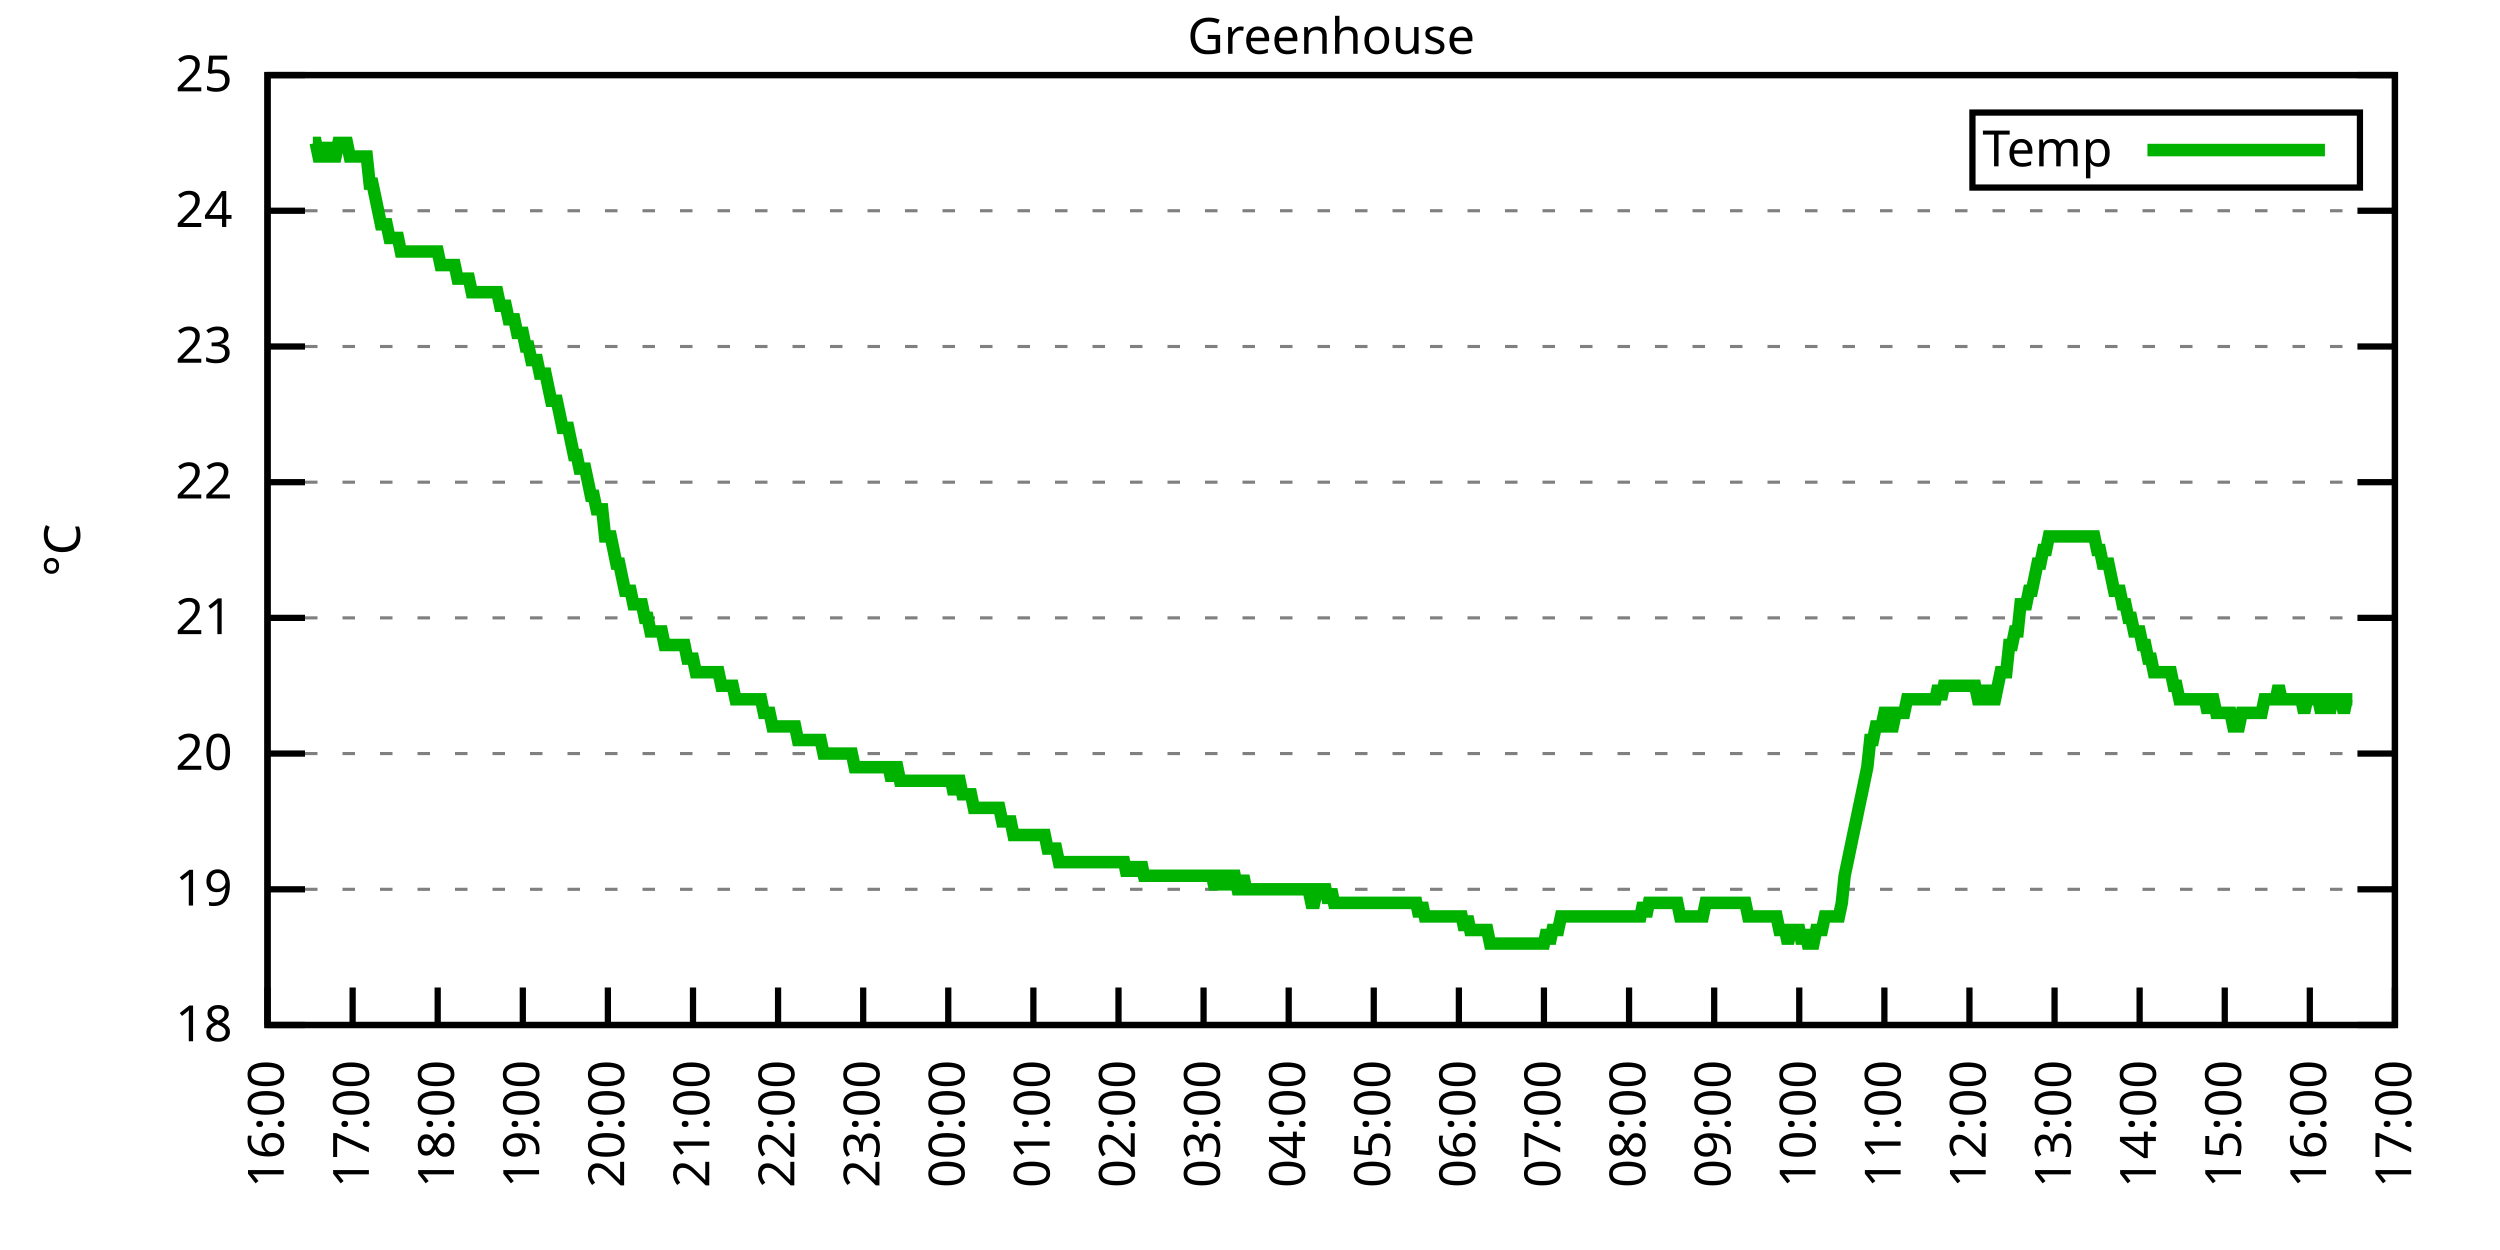
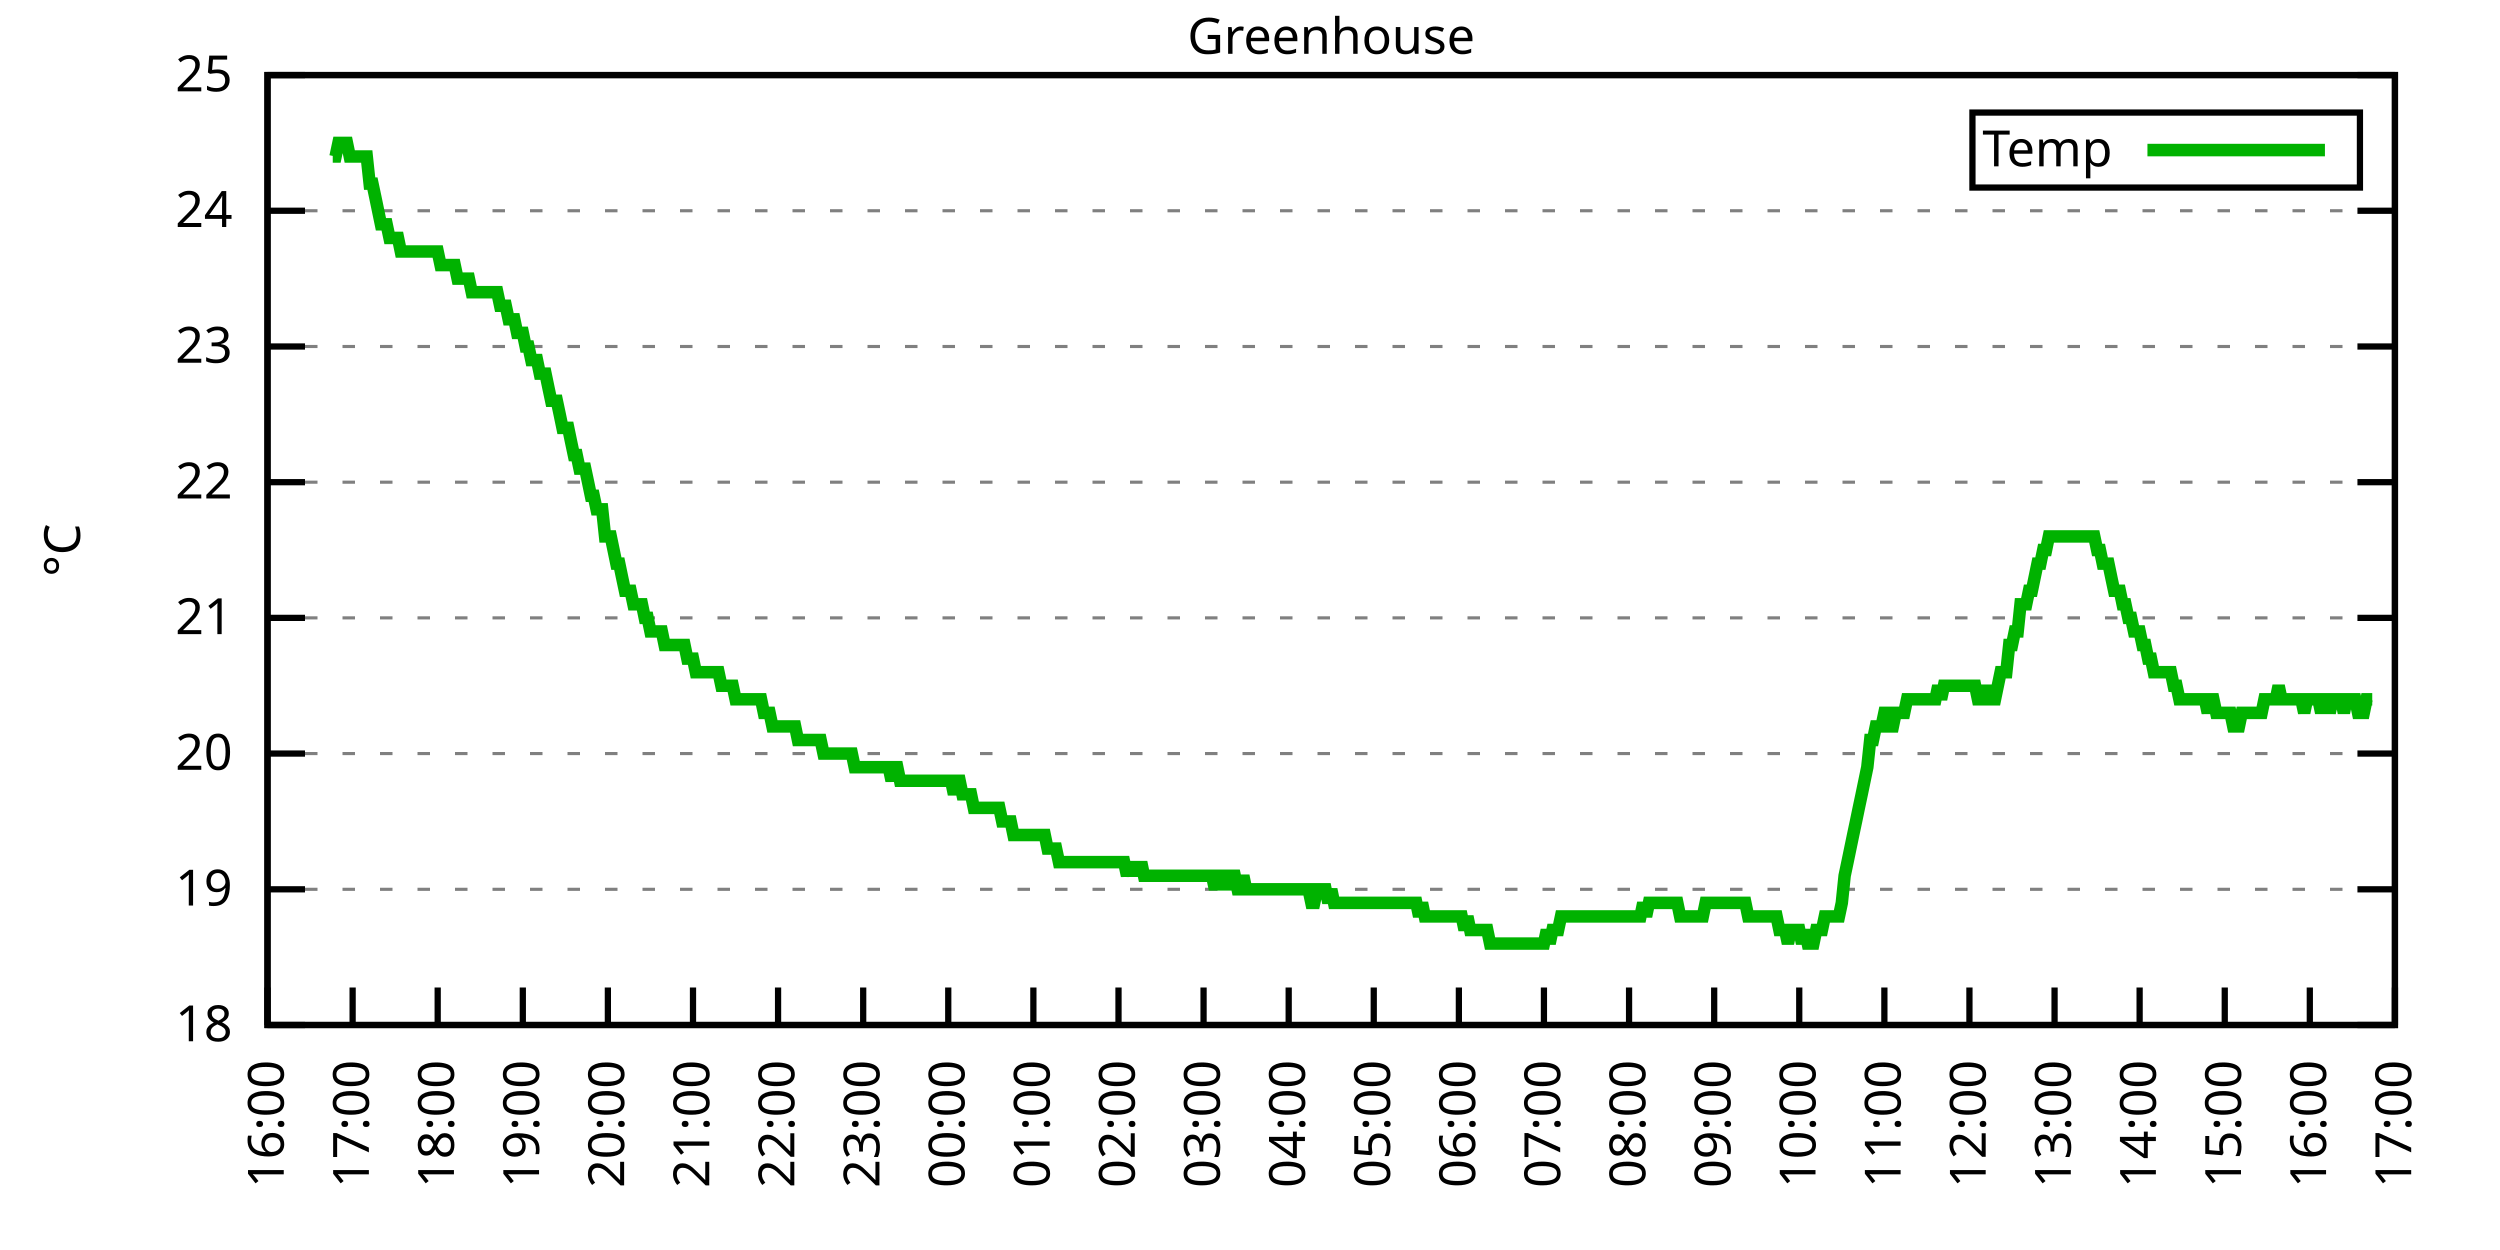
<svg xmlns="http://www.w3.org/2000/svg" xmlns:xlink="http://www.w3.org/1999/xlink" width="400" height="200" viewBox="0 0 400 200">
  <g id="gnuplot_canvas">
    <rect x="0" y="0" width="400" height="200" fill="none" />
    <defs>
      <circle id="gpDot" r="0.5" stroke-width="0.5" stroke="currentColor" />
      <path id="gpPt0" stroke-width="0.333" stroke="currentColor" d="M-1,0 h2 M0,-1 v2" />
      <path id="gpPt1" stroke-width="0.333" stroke="currentColor" d="M-1,-1 L1,1 M1,-1 L-1,1" />
      <path id="gpPt2" stroke-width="0.333" stroke="currentColor" d="M-1,0 L1,0 M0,-1 L0,1 M-1,-1 L1,1 M-1,1 L1,-1" />
      <rect id="gpPt3" stroke-width="0.333" stroke="currentColor" x="-1" y="-1" width="2" height="2" />
      <rect id="gpPt4" stroke-width="0.333" stroke="currentColor" fill="currentColor" x="-1" y="-1" width="2" height="2" />
      <circle id="gpPt5" stroke-width="0.333" stroke="currentColor" cx="0" cy="0" r="1" />
      <use xlink:href="#gpPt5" id="gpPt6" fill="currentColor" stroke="none" />
      <path id="gpPt7" stroke-width="0.333" stroke="currentColor" d="M0,-1.33 L-1.33,0.67 L1.33,0.67 z" />
      <use xlink:href="#gpPt7" id="gpPt8" fill="currentColor" stroke="none" />
      <use xlink:href="#gpPt7" id="gpPt9" stroke="currentColor" transform="rotate(180)" />
      <use xlink:href="#gpPt9" id="gpPt10" fill="currentColor" stroke="none" />
      <use xlink:href="#gpPt3" id="gpPt11" stroke="currentColor" transform="rotate(45)" />
      <use xlink:href="#gpPt11" id="gpPt12" fill="currentColor" stroke="none" />
      <path id="gpPt13" stroke-width="0.333" stroke="currentColor" d="M0,1.330 L1.265,0.411 L0.782,-1.067 L-0.782,-1.076 L-1.265,0.411 z" />
      <use xlink:href="#gpPt13" id="gpPt14" fill="currentColor" stroke="none" />
      <filter id="textbox" filterUnits="objectBoundingBox" x="0" y="0" height="1" width="1">
        <feFlood flood-color="white" flood-opacity="1" result="bgnd" />
        <feComposite in="SourceGraphic" in2="bgnd" operator="atop" />
      </filter>
      <filter id="greybox" filterUnits="objectBoundingBox" x="0" y="0" height="1" width="1">
        <feFlood flood-color="lightgrey" flood-opacity="1" result="grey" />
        <feComposite in="SourceGraphic" in2="grey" operator="atop" />
      </filter>
    </defs>
    <g fill="none" color="white" stroke="currentColor" stroke-width="1.00" stroke-linecap="butt" stroke-linejoin="miter">
</g>
    <g fill="none" color="black" stroke="currentColor" stroke-width="1.00" stroke-linecap="butt" stroke-linejoin="miter">
      <g stroke="none" shape-rendering="crispEdges">
        <polygon fill="rgb(255, 255, 255)" points="42.80,164.00 383.18,164.00 383.18,12.02 42.80,12.02 " />
      </g>
    </g>
    <g fill="none" color="black" stroke="currentColor" stroke-width="1.00" stroke-linecap="butt" stroke-linejoin="miter">
</g>
    <g fill="none" color="black" stroke="black" stroke-width="0.50" stroke-linecap="butt" stroke-linejoin="miter">
</g>
    <g fill="none" color="gray" stroke="currentColor" stroke-width="0.50" stroke-linecap="butt" stroke-linejoin="miter">
      <path stroke="gray" stroke-dasharray="2,4" class="gridline" d="M42.80,164.00 L383.19,164.00  " />
    </g>
    <g fill="none" color="gray" stroke="gray" stroke-width="1.00" stroke-linecap="butt" stroke-linejoin="miter">
</g>
    <g fill="none" color="black" stroke="currentColor" stroke-width="1.00" stroke-linecap="butt" stroke-linejoin="miter">
      <path stroke="black" d="M42.80,164.00 L48.80,164.00 M383.19,164.00 L377.19,164.00  " />
      <g transform="translate(37.20,166.60)" stroke="none" fill="black" font-family="Sans" font-size="8.00" text-anchor="end">
        <text>
          <tspan font-family="Sans"> 18</tspan>
        </text>
      </g>
    </g>
    <g fill="none" color="black" stroke="currentColor" stroke-width="1.00" stroke-linecap="butt" stroke-linejoin="miter">
</g>
    <g fill="none" color="black" stroke="black" stroke-width="0.50" stroke-linecap="butt" stroke-linejoin="miter">
</g>
    <g fill="none" color="gray" stroke="currentColor" stroke-width="0.50" stroke-linecap="butt" stroke-linejoin="miter">
      <path stroke="gray" stroke-dasharray="2,4" class="gridline" d="M42.80,142.29 L383.19,142.29  " />
    </g>
    <g fill="none" color="gray" stroke="gray" stroke-width="1.00" stroke-linecap="butt" stroke-linejoin="miter">
</g>
    <g fill="none" color="black" stroke="currentColor" stroke-width="1.00" stroke-linecap="butt" stroke-linejoin="miter">
      <path stroke="black" d="M42.80,142.29 L48.80,142.29 M383.19,142.29 L377.19,142.29  " />
      <g transform="translate(37.20,144.89)" stroke="none" fill="black" font-family="Sans" font-size="8.00" text-anchor="end">
        <text>
          <tspan font-family="Sans"> 19</tspan>
        </text>
      </g>
    </g>
    <g fill="none" color="black" stroke="currentColor" stroke-width="1.00" stroke-linecap="butt" stroke-linejoin="miter">
</g>
    <g fill="none" color="black" stroke="black" stroke-width="0.50" stroke-linecap="butt" stroke-linejoin="miter">
</g>
    <g fill="none" color="gray" stroke="currentColor" stroke-width="0.50" stroke-linecap="butt" stroke-linejoin="miter">
      <path stroke="gray" stroke-dasharray="2,4" class="gridline" d="M42.80,120.57 L383.19,120.57  " />
    </g>
    <g fill="none" color="gray" stroke="gray" stroke-width="1.00" stroke-linecap="butt" stroke-linejoin="miter">
</g>
    <g fill="none" color="black" stroke="currentColor" stroke-width="1.00" stroke-linecap="butt" stroke-linejoin="miter">
      <path stroke="black" d="M42.80,120.57 L48.80,120.57 M383.19,120.57 L377.19,120.57  " />
      <g transform="translate(37.20,123.17)" stroke="none" fill="black" font-family="Sans" font-size="8.00" text-anchor="end">
        <text>
          <tspan font-family="Sans"> 20</tspan>
        </text>
      </g>
    </g>
    <g fill="none" color="black" stroke="currentColor" stroke-width="1.00" stroke-linecap="butt" stroke-linejoin="miter">
</g>
    <g fill="none" color="black" stroke="black" stroke-width="0.50" stroke-linecap="butt" stroke-linejoin="miter">
</g>
    <g fill="none" color="gray" stroke="currentColor" stroke-width="0.50" stroke-linecap="butt" stroke-linejoin="miter">
      <path stroke="gray" stroke-dasharray="2,4" class="gridline" d="M42.80,98.86 L383.19,98.86  " />
    </g>
    <g fill="none" color="gray" stroke="gray" stroke-width="1.00" stroke-linecap="butt" stroke-linejoin="miter">
</g>
    <g fill="none" color="black" stroke="currentColor" stroke-width="1.00" stroke-linecap="butt" stroke-linejoin="miter">
      <path stroke="black" d="M42.80,98.86 L48.80,98.86 M383.19,98.86 L377.19,98.86  " />
      <g transform="translate(37.20,101.46)" stroke="none" fill="black" font-family="Sans" font-size="8.00" text-anchor="end">
        <text>
          <tspan font-family="Sans"> 21</tspan>
        </text>
      </g>
    </g>
    <g fill="none" color="black" stroke="currentColor" stroke-width="1.00" stroke-linecap="butt" stroke-linejoin="miter">
</g>
    <g fill="none" color="black" stroke="black" stroke-width="0.50" stroke-linecap="butt" stroke-linejoin="miter">
</g>
    <g fill="none" color="gray" stroke="currentColor" stroke-width="0.50" stroke-linecap="butt" stroke-linejoin="miter">
      <path stroke="gray" stroke-dasharray="2,4" class="gridline" d="M42.80,77.15 L383.19,77.15  " />
    </g>
    <g fill="none" color="gray" stroke="gray" stroke-width="1.00" stroke-linecap="butt" stroke-linejoin="miter">
</g>
    <g fill="none" color="black" stroke="currentColor" stroke-width="1.00" stroke-linecap="butt" stroke-linejoin="miter">
      <path stroke="black" d="M42.80,77.15 L48.80,77.15 M383.19,77.15 L377.19,77.15  " />
      <g transform="translate(37.20,79.75)" stroke="none" fill="black" font-family="Sans" font-size="8.00" text-anchor="end">
        <text>
          <tspan font-family="Sans"> 22</tspan>
        </text>
      </g>
    </g>
    <g fill="none" color="black" stroke="currentColor" stroke-width="1.00" stroke-linecap="butt" stroke-linejoin="miter">
</g>
    <g fill="none" color="black" stroke="black" stroke-width="0.50" stroke-linecap="butt" stroke-linejoin="miter">
</g>
    <g fill="none" color="gray" stroke="currentColor" stroke-width="0.50" stroke-linecap="butt" stroke-linejoin="miter">
      <path stroke="gray" stroke-dasharray="2,4" class="gridline" d="M42.80,55.44 L383.19,55.44  " />
    </g>
    <g fill="none" color="gray" stroke="gray" stroke-width="1.00" stroke-linecap="butt" stroke-linejoin="miter">
</g>
    <g fill="none" color="black" stroke="currentColor" stroke-width="1.00" stroke-linecap="butt" stroke-linejoin="miter">
      <path stroke="black" d="M42.80,55.44 L48.80,55.44 M383.19,55.44 L377.19,55.44  " />
      <g transform="translate(37.20,58.04)" stroke="none" fill="black" font-family="Sans" font-size="8.00" text-anchor="end">
        <text>
          <tspan font-family="Sans"> 23</tspan>
        </text>
      </g>
    </g>
    <g fill="none" color="black" stroke="currentColor" stroke-width="1.00" stroke-linecap="butt" stroke-linejoin="miter">
</g>
    <g fill="none" color="black" stroke="black" stroke-width="0.50" stroke-linecap="butt" stroke-linejoin="miter">
</g>
    <g fill="none" color="gray" stroke="currentColor" stroke-width="0.50" stroke-linecap="butt" stroke-linejoin="miter">
      <path stroke="gray" stroke-dasharray="2,4" class="gridline" d="M42.80,33.72 L383.19,33.72  " />
    </g>
    <g fill="none" color="gray" stroke="gray" stroke-width="1.00" stroke-linecap="butt" stroke-linejoin="miter">
</g>
    <g fill="none" color="black" stroke="currentColor" stroke-width="1.00" stroke-linecap="butt" stroke-linejoin="miter">
      <path stroke="black" d="M42.80,33.72 L48.80,33.72 M383.19,33.72 L377.19,33.72  " />
      <g transform="translate(37.20,36.32)" stroke="none" fill="black" font-family="Sans" font-size="8.00" text-anchor="end">
        <text>
          <tspan font-family="Sans"> 24</tspan>
        </text>
      </g>
    </g>
    <g fill="none" color="black" stroke="currentColor" stroke-width="1.00" stroke-linecap="butt" stroke-linejoin="miter">
</g>
    <g fill="none" color="black" stroke="black" stroke-width="0.50" stroke-linecap="butt" stroke-linejoin="miter">
</g>
    <g fill="none" color="gray" stroke="currentColor" stroke-width="0.50" stroke-linecap="butt" stroke-linejoin="miter">
      <path stroke="gray" stroke-dasharray="2,4" class="gridline" d="M42.80,12.01 L383.19,12.01  " />
    </g>
    <g fill="none" color="gray" stroke="gray" stroke-width="1.00" stroke-linecap="butt" stroke-linejoin="miter">
</g>
    <g fill="none" color="black" stroke="currentColor" stroke-width="1.00" stroke-linecap="butt" stroke-linejoin="miter">
      <path stroke="black" d="M42.80,12.01 L48.80,12.01 M383.19,12.01 L377.19,12.01  " />
      <g transform="translate(37.20,14.61)" stroke="none" fill="black" font-family="Sans" font-size="8.00" text-anchor="end">
        <text>
          <tspan font-family="Sans"> 25</tspan>
        </text>
      </g>
    </g>
    <g fill="none" color="black" stroke="currentColor" stroke-width="1.00" stroke-linecap="butt" stroke-linejoin="miter">
      <path stroke="black" d="M42.80,164.00 L42.80,158.00  " />
      <g transform="translate(45.40,169.60) rotate(270.00)" stroke="none" fill="black" font-family="Sans" font-size="8.00" text-anchor="end">
        <text>
          <tspan font-family="Sans">16:00</tspan>
        </text>
      </g>
    </g>
    <g fill="none" color="black" stroke="currentColor" stroke-width="1.00" stroke-linecap="butt" stroke-linejoin="miter">
      <path stroke="black" d="M56.42,164.00 L56.42,158.00  " />
      <g transform="translate(59.02,169.60) rotate(270.00)" stroke="none" fill="black" font-family="Sans" font-size="8.00" text-anchor="end">
        <text>
          <tspan font-family="Sans">17:00</tspan>
        </text>
      </g>
    </g>
    <g fill="none" color="black" stroke="currentColor" stroke-width="1.00" stroke-linecap="butt" stroke-linejoin="miter">
      <path stroke="black" d="M70.03,164.00 L70.03,158.00  " />
      <g transform="translate(72.63,169.60) rotate(270.00)" stroke="none" fill="black" font-family="Sans" font-size="8.00" text-anchor="end">
        <text>
          <tspan font-family="Sans">18:00</tspan>
        </text>
      </g>
    </g>
    <g fill="none" color="black" stroke="currentColor" stroke-width="1.00" stroke-linecap="butt" stroke-linejoin="miter">
      <path stroke="black" d="M83.65,164.00 L83.65,158.00  " />
      <g transform="translate(86.25,169.60) rotate(270.00)" stroke="none" fill="black" font-family="Sans" font-size="8.00" text-anchor="end">
        <text>
          <tspan font-family="Sans">19:00</tspan>
        </text>
      </g>
    </g>
    <g fill="none" color="black" stroke="currentColor" stroke-width="1.00" stroke-linecap="butt" stroke-linejoin="miter">
      <path stroke="black" d="M97.26,164.00 L97.26,158.00  " />
      <g transform="translate(99.86,169.60) rotate(270.00)" stroke="none" fill="black" font-family="Sans" font-size="8.00" text-anchor="end">
        <text>
          <tspan font-family="Sans">20:00</tspan>
        </text>
      </g>
    </g>
    <g fill="none" color="black" stroke="currentColor" stroke-width="1.00" stroke-linecap="butt" stroke-linejoin="miter">
      <path stroke="black" d="M110.88,164.00 L110.88,158.00  " />
      <g transform="translate(113.48,169.60) rotate(270.00)" stroke="none" fill="black" font-family="Sans" font-size="8.00" text-anchor="end">
        <text>
          <tspan font-family="Sans">21:00</tspan>
        </text>
      </g>
    </g>
    <g fill="none" color="black" stroke="currentColor" stroke-width="1.00" stroke-linecap="butt" stroke-linejoin="miter">
      <path stroke="black" d="M124.49,164.00 L124.49,158.00  " />
      <g transform="translate(127.09,169.60) rotate(270.00)" stroke="none" fill="black" font-family="Sans" font-size="8.00" text-anchor="end">
        <text>
          <tspan font-family="Sans">22:00</tspan>
        </text>
      </g>
    </g>
    <g fill="none" color="black" stroke="currentColor" stroke-width="1.00" stroke-linecap="butt" stroke-linejoin="miter">
      <path stroke="black" d="M138.11,164.00 L138.11,158.00  " />
      <g transform="translate(140.71,169.60) rotate(270.00)" stroke="none" fill="black" font-family="Sans" font-size="8.00" text-anchor="end">
        <text>
          <tspan font-family="Sans">23:00</tspan>
        </text>
      </g>
    </g>
    <g fill="none" color="black" stroke="currentColor" stroke-width="1.00" stroke-linecap="butt" stroke-linejoin="miter">
      <path stroke="black" d="M151.72,164.00 L151.72,158.00  " />
      <g transform="translate(154.32,169.60) rotate(270.00)" stroke="none" fill="black" font-family="Sans" font-size="8.00" text-anchor="end">
        <text>
          <tspan font-family="Sans">00:00</tspan>
        </text>
      </g>
    </g>
    <g fill="none" color="black" stroke="currentColor" stroke-width="1.00" stroke-linecap="butt" stroke-linejoin="miter">
      <path stroke="black" d="M165.34,164.00 L165.34,158.00  " />
      <g transform="translate(167.94,169.60) rotate(270.00)" stroke="none" fill="black" font-family="Sans" font-size="8.00" text-anchor="end">
        <text>
          <tspan font-family="Sans">01:00</tspan>
        </text>
      </g>
    </g>
    <g fill="none" color="black" stroke="currentColor" stroke-width="1.00" stroke-linecap="butt" stroke-linejoin="miter">
      <path stroke="black" d="M178.96,164.00 L178.96,158.00  " />
      <g transform="translate(181.56,169.60) rotate(270.00)" stroke="none" fill="black" font-family="Sans" font-size="8.00" text-anchor="end">
        <text>
          <tspan font-family="Sans">02:00</tspan>
        </text>
      </g>
    </g>
    <g fill="none" color="black" stroke="currentColor" stroke-width="1.00" stroke-linecap="butt" stroke-linejoin="miter">
      <path stroke="black" d="M192.57,164.00 L192.57,158.00  " />
      <g transform="translate(195.17,169.60) rotate(270.00)" stroke="none" fill="black" font-family="Sans" font-size="8.00" text-anchor="end">
        <text>
          <tspan font-family="Sans">03:00</tspan>
        </text>
      </g>
    </g>
    <g fill="none" color="black" stroke="currentColor" stroke-width="1.00" stroke-linecap="butt" stroke-linejoin="miter">
      <path stroke="black" d="M206.19,164.00 L206.19,158.00  " />
      <g transform="translate(208.79,169.60) rotate(270.00)" stroke="none" fill="black" font-family="Sans" font-size="8.00" text-anchor="end">
        <text>
          <tspan font-family="Sans">04:00</tspan>
        </text>
      </g>
    </g>
    <g fill="none" color="black" stroke="currentColor" stroke-width="1.00" stroke-linecap="butt" stroke-linejoin="miter">
      <path stroke="black" d="M219.80,164.00 L219.80,158.00  " />
      <g transform="translate(222.40,169.60) rotate(270.00)" stroke="none" fill="black" font-family="Sans" font-size="8.00" text-anchor="end">
        <text>
          <tspan font-family="Sans">05:00</tspan>
        </text>
      </g>
    </g>
    <g fill="none" color="black" stroke="currentColor" stroke-width="1.00" stroke-linecap="butt" stroke-linejoin="miter">
      <path stroke="black" d="M233.42,164.00 L233.42,158.00  " />
      <g transform="translate(236.02,169.60) rotate(270.00)" stroke="none" fill="black" font-family="Sans" font-size="8.00" text-anchor="end">
        <text>
          <tspan font-family="Sans">06:00</tspan>
        </text>
      </g>
    </g>
    <g fill="none" color="black" stroke="currentColor" stroke-width="1.00" stroke-linecap="butt" stroke-linejoin="miter">
      <path stroke="black" d="M247.03,164.00 L247.03,158.00  " />
      <g transform="translate(249.63,169.60) rotate(270.00)" stroke="none" fill="black" font-family="Sans" font-size="8.00" text-anchor="end">
        <text>
          <tspan font-family="Sans">07:00</tspan>
        </text>
      </g>
    </g>
    <g fill="none" color="black" stroke="currentColor" stroke-width="1.00" stroke-linecap="butt" stroke-linejoin="miter">
      <path stroke="black" d="M260.65,164.00 L260.65,158.00  " />
      <g transform="translate(263.25,169.60) rotate(270.00)" stroke="none" fill="black" font-family="Sans" font-size="8.00" text-anchor="end">
        <text>
          <tspan font-family="Sans">08:00</tspan>
        </text>
      </g>
    </g>
    <g fill="none" color="black" stroke="currentColor" stroke-width="1.00" stroke-linecap="butt" stroke-linejoin="miter">
      <path stroke="black" d="M274.27,164.00 L274.27,158.00  " />
      <g transform="translate(276.87,169.60) rotate(270.00)" stroke="none" fill="black" font-family="Sans" font-size="8.00" text-anchor="end">
        <text>
          <tspan font-family="Sans">09:00</tspan>
        </text>
      </g>
    </g>
    <g fill="none" color="black" stroke="currentColor" stroke-width="1.00" stroke-linecap="butt" stroke-linejoin="miter">
      <path stroke="black" d="M287.88,164.00 L287.88,158.00  " />
      <g transform="translate(290.48,169.60) rotate(270.00)" stroke="none" fill="black" font-family="Sans" font-size="8.00" text-anchor="end">
        <text>
          <tspan font-family="Sans">10:00</tspan>
        </text>
      </g>
    </g>
    <g fill="none" color="black" stroke="currentColor" stroke-width="1.00" stroke-linecap="butt" stroke-linejoin="miter">
      <path stroke="black" d="M301.50,164.00 L301.50,158.00  " />
      <g transform="translate(304.10,169.60) rotate(270.00)" stroke="none" fill="black" font-family="Sans" font-size="8.00" text-anchor="end">
        <text>
          <tspan font-family="Sans">11:00</tspan>
        </text>
      </g>
    </g>
    <g fill="none" color="black" stroke="currentColor" stroke-width="1.00" stroke-linecap="butt" stroke-linejoin="miter">
      <path stroke="black" d="M315.11,164.00 L315.11,158.00  " />
      <g transform="translate(317.71,169.60) rotate(270.00)" stroke="none" fill="black" font-family="Sans" font-size="8.00" text-anchor="end">
        <text>
          <tspan font-family="Sans">12:00</tspan>
        </text>
      </g>
    </g>
    <g fill="none" color="black" stroke="currentColor" stroke-width="1.00" stroke-linecap="butt" stroke-linejoin="miter">
      <path stroke="black" d="M328.73,164.00 L328.73,158.00  " />
      <g transform="translate(331.33,169.60) rotate(270.00)" stroke="none" fill="black" font-family="Sans" font-size="8.00" text-anchor="end">
        <text>
          <tspan font-family="Sans">13:00</tspan>
        </text>
      </g>
    </g>
    <g fill="none" color="black" stroke="currentColor" stroke-width="1.00" stroke-linecap="butt" stroke-linejoin="miter">
      <path stroke="black" d="M342.34,164.00 L342.34,158.00  " />
      <g transform="translate(344.94,169.60) rotate(270.00)" stroke="none" fill="black" font-family="Sans" font-size="8.00" text-anchor="end">
        <text>
          <tspan font-family="Sans">14:00</tspan>
        </text>
      </g>
    </g>
    <g fill="none" color="black" stroke="currentColor" stroke-width="1.00" stroke-linecap="butt" stroke-linejoin="miter">
      <path stroke="black" d="M355.96,164.00 L355.96,158.00  " />
      <g transform="translate(358.56,169.60) rotate(270.00)" stroke="none" fill="black" font-family="Sans" font-size="8.00" text-anchor="end">
        <text>
          <tspan font-family="Sans">15:00</tspan>
        </text>
      </g>
    </g>
    <g fill="none" color="black" stroke="currentColor" stroke-width="1.00" stroke-linecap="butt" stroke-linejoin="miter">
      <path stroke="black" d="M369.57,164.00 L369.57,158.00  " />
      <g transform="translate(372.17,169.60) rotate(270.00)" stroke="none" fill="black" font-family="Sans" font-size="8.00" text-anchor="end">
        <text>
          <tspan font-family="Sans">16:00</tspan>
        </text>
      </g>
    </g>
    <g fill="none" color="black" stroke="currentColor" stroke-width="1.00" stroke-linecap="butt" stroke-linejoin="miter">
      <path stroke="black" d="M383.19,164.00 L383.19,158.00  " />
      <g transform="translate(385.79,169.60) rotate(270.00)" stroke="none" fill="black" font-family="Sans" font-size="8.00" text-anchor="end">
        <text>
          <tspan font-family="Sans">17:00</tspan>
        </text>
      </g>
    </g>
    <g fill="none" color="black" stroke="currentColor" stroke-width="1.00" stroke-linecap="butt" stroke-linejoin="miter">
</g>
    <g fill="none" color="black" stroke="currentColor" stroke-width="1.00" stroke-linecap="butt" stroke-linejoin="miter">
      <path stroke="black" d="M42.80,12.01 L42.80,164.00 L383.19,164.00 L383.19,12.01 L42.80,12.01 Z  " />
    </g>
    <g fill="none" color="black" stroke="currentColor" stroke-width="1.00" stroke-linecap="butt" stroke-linejoin="miter">
</g>
    <g fill="none" color="black" stroke="currentColor" stroke-width="1.00" stroke-linecap="butt" stroke-linejoin="miter">
      <path stroke="black" d="M315.59,30.01 L315.59,18.01 L377.59,18.01 L377.59,30.01 L315.59,30.01 Z  " />
    </g>
    <g id="Greenhouse_plot_1">
      <g fill="none" color="white" stroke="black" stroke-width="2.00" stroke-linecap="butt" stroke-linejoin="miter">
</g>
      <g fill="none" color="black" stroke="currentColor" stroke-width="2.00" stroke-linecap="butt" stroke-linejoin="miter">
        <g transform="translate(337.99,26.61)" stroke="none" fill="black" font-family="Sans" font-size="8.00" text-anchor="end">
          <text>
            <tspan font-family="Sans">Temp</tspan>
          </text>
        </g>
      </g>
      <g fill="none" color="black" stroke="currentColor" stroke-width="2.00" stroke-linecap="butt" stroke-linejoin="miter">
-         <path stroke="rgb(  0, 178,   0)" d="M343.59,24.01 L371.99,24.01 M50.06,22.87 L50.52,22.87 L50.97,25.04 L51.42,25.04 L51.88,25.04 L52.33,22.87   L52.78,25.04 L53.24,25.04 L53.69,25.04 L54.15,22.87 L54.60,22.87 L55.05,22.87 L55.51,22.87 L55.96,25.04   L56.42,25.04 L56.87,25.04 L57.32,25.04 L57.78,25.04 L58.23,25.04 L58.68,25.04 L59.14,29.38 L59.59,29.38   L60.05,31.55 L60.50,33.72 L60.95,35.89 L61.41,35.89 L61.86,35.89 L62.32,38.07 L62.77,38.07 L63.22,38.07   L63.68,38.07 L64.13,40.24 L64.58,40.24 L65.04,40.24 L65.49,40.24 L65.95,40.24 L66.40,40.24 L66.85,40.24   L67.31,40.24 L67.76,40.24 L68.22,40.24 L68.67,40.24 L69.12,40.24 L69.58,40.24 L70.03,40.24 L70.49,42.41   L70.94,42.41 L71.39,42.41 L71.85,42.41 L72.30,42.41 L72.75,42.41 L73.21,44.58 L73.66,44.58 L74.12,44.58   L74.57,44.58 L75.02,44.58 L75.48,46.75 L75.93,46.75 L76.39,46.75 L76.84,46.75 L77.29,46.75 L77.75,46.75   L78.20,46.75 L78.65,46.75 L79.11,46.75 L79.56,46.75 L80.02,48.92 L80.47,48.92 L80.92,48.92 L81.38,51.09   L81.83,51.09 L82.29,51.09 L82.74,53.26 L83.19,53.26 L83.65,53.26 L84.10,55.44 L84.55,55.44 L85.01,57.61   L85.46,57.61 L85.92,57.61 L86.37,59.78 L86.82,59.78 L87.28,59.78 L87.73,61.95 L88.19,64.12 L88.64,64.12   L89.09,64.12 L89.55,66.29 L90.00,68.46 L90.45,68.46 L90.91,68.46 L91.36,70.63 L91.82,72.81 L92.27,72.81   L92.72,74.98 L93.18,74.98 L93.63,74.98 L94.09,77.15 L94.54,79.32 L94.99,79.32 L95.45,81.49 L95.90,81.49   L96.35,81.49 L96.81,85.83 L97.26,85.83 L97.72,85.83 L98.17,88.00 L98.62,90.18 L99.08,90.18 L99.53,92.35   L99.99,94.52 L100.44,94.52 L100.89,94.52 L101.35,96.69 L101.80,96.69 L102.25,96.69 L102.71,96.69 L103.16,98.86   L103.62,98.86 L104.07,101.03 L104.52,101.03 L104.98,101.03 L105.43,101.03 L105.89,101.03 L106.34,103.20 L106.79,103.20   L107.25,103.20 L107.70,103.20 L108.15,103.20 L108.61,103.20 L109.06,103.20 L109.52,103.20 L109.97,105.38 L110.42,105.38   L110.88,105.38 L111.33,107.55 L111.79,107.55 L112.24,107.55 L112.69,107.55 L113.15,107.55 L113.60,107.55 L114.05,107.55   L114.51,107.55 L114.96,107.55 L115.42,109.72 L115.87,109.72 L116.32,109.72 L116.78,109.72 L117.23,109.72 L117.69,111.89   L118.14,111.89 L118.59,111.89 L119.05,111.89 L119.50,111.89 L119.96,111.89 L120.41,111.89 L120.86,111.89 L121.32,111.89   L121.77,111.89 L122.22,114.06 L122.68,114.06 L123.13,114.06 L123.59,116.23 L124.04,116.23 L124.49,116.23 L124.95,116.23   L125.40,116.23 L125.86,116.23 L126.31,116.23 L126.76,116.23 L127.22,116.23 L127.67,118.40 L128.12,118.40 L128.58,118.40   L129.03,118.40 L129.49,118.40 L129.94,118.40 L130.39,118.40 L130.85,118.40 L131.30,118.40 L131.76,120.57 L132.21,120.57   L132.66,120.57 L133.12,120.57 L133.57,120.57 L134.02,120.57 L134.48,120.57 L134.93,120.57 L135.39,120.57 L135.84,120.57   L136.29,120.57 L136.75,122.75 L137.20,122.75 L137.66,122.75 L138.11,122.75 L138.56,122.75 L139.02,122.75 L139.47,122.75   L139.92,122.75 L140.38,122.75 L140.83,122.75 L141.29,122.75 L141.74,122.75 L142.19,122.75 L142.65,124.92 L143.10,122.75   L143.56,122.75 L144.01,124.92 L144.46,124.92 L144.92,124.92 L145.37,124.92 L145.82,124.92 L146.28,124.92 L146.73,124.92   L147.19,124.92 L147.64,124.92 L148.09,124.92 L148.55,124.92 L149.00,124.92 L149.46,124.92 L149.91,124.92 L150.36,124.92   L150.82,124.92 L151.27,124.92 L151.72,124.92 L152.18,124.92 L152.63,127.09 L153.09,124.92 L153.54,124.92 L153.99,127.09   L154.45,127.09 L154.90,127.09 L155.36,127.09 L155.81,129.26 L156.26,129.26 L156.72,129.26 L157.17,129.26 L157.62,129.26   L158.08,129.26 L158.53,129.26 L158.99,129.26 L159.44,129.26 L159.89,129.26 L160.35,131.43 L160.80,131.43 L161.26,131.43   L161.71,131.43 L162.16,133.60 L162.62,133.60 L163.07,133.60 L163.52,133.60 L163.98,133.60 L164.43,133.60 L164.89,133.60   L165.34,133.60 L165.79,133.60 L166.25,133.60 L166.70,133.60 L167.16,133.60 L167.61,135.77 L168.06,135.77 L168.52,135.77   L168.97,135.77 L169.43,137.94 L169.88,137.94 L170.33,137.94 L170.79,137.94 L171.24,137.94 L171.69,137.94 L172.15,137.94   L172.60,137.94 L173.06,137.94 L173.51,137.94 L173.96,137.94 L174.42,137.94 L174.87,137.94 L175.33,137.94 L175.78,137.94   L176.23,137.94 L176.69,137.94 L177.14,137.94 L177.59,137.94 L178.05,137.94 L178.50,137.94 L178.96,137.94 L179.41,137.94   L179.86,137.94 L180.32,140.12 L180.77,137.94 L181.23,140.12 L181.68,137.94 L182.13,140.12 L182.59,137.94 L183.04,140.12   L183.49,140.12 L183.95,140.12 L184.40,140.12 L184.86,140.12 L185.31,140.12 L185.76,140.12 L186.22,140.12 L186.67,140.12   L187.13,140.12 L187.58,140.12 L188.03,140.12 L188.49,140.12 L188.94,140.12 L189.39,140.12 L189.85,140.12 L190.30,140.12   L190.76,140.12 L191.21,140.12 L191.66,140.12 L192.12,140.12 L192.57,140.12 L193.03,140.12 L193.48,140.12 L193.93,140.12   L194.39,142.29 L194.84,140.12 L195.29,140.12 L195.75,140.12 L196.20,142.29 L196.66,140.12 L197.11,140.12 L197.56,140.12   L198.02,142.29 L198.47,142.29 L198.93,140.12 L199.38,142.29 L199.83,142.29 L200.29,142.29 L200.74,142.29 L201.19,142.29   L201.65,142.29 L202.10,142.29 L202.56,142.29 L203.01,142.29 L203.46,142.29 L203.92,142.29 L204.37,142.29 L204.83,142.29   L205.28,142.29 L205.73,142.29 L206.19,142.29 L206.64,142.29 L207.09,142.29 L207.55,142.29 L208.00,142.29 L208.46,142.29   L208.91,142.29 L209.36,142.29 L209.82,144.46 L210.27,144.46 L210.73,142.29 L211.18,142.29 L211.63,142.29 L212.09,142.29   L212.54,144.46 L213.00,142.29 L213.45,144.46 L213.90,144.46 L214.36,144.46 L214.81,144.46 L215.26,144.46 L215.72,144.46   L216.17,144.46 L216.63,144.46 L217.08,144.46 L217.53,144.46 L217.99,144.46 L218.44,144.46 L218.90,144.46 L219.35,144.46   L219.80,144.46 L220.26,144.46 L220.71,144.46 L221.16,144.46 L221.62,144.46 L222.07,144.46 L222.53,144.46 L222.98,144.46   L223.43,144.46 L223.89,144.46 L224.34,144.46 L224.80,144.46 L225.25,144.46 L225.70,144.46 L226.16,144.46 L226.61,144.46   L227.06,146.63 L227.52,144.46 L227.97,146.63 L228.43,146.63 L228.88,146.63 L229.33,146.63 L229.79,146.63 L230.24,146.63   L230.70,146.63 L231.15,146.63 L231.60,146.63 L232.06,146.63 L232.51,146.63 L232.96,146.63 L233.42,146.63 L233.87,146.63   L234.33,148.80 L234.78,146.63 L235.23,148.80 L235.69,148.80 L236.14,148.80 L236.60,148.80 L237.05,148.80 L237.50,148.80   L237.96,148.80 L238.41,150.97 L238.86,150.97 L239.32,150.97 L239.77,150.97 L240.23,150.97 L240.68,150.97 L241.13,150.97   L241.59,150.97 L242.04,150.97 L242.50,150.97 L242.95,150.97 L243.40,150.97 L243.86,150.97 L244.31,150.97 L244.76,150.97   L245.22,150.97 L245.67,150.97 L246.13,150.97 L246.58,150.97 L247.03,150.97 L247.49,148.80 L247.94,150.97 L248.40,148.80   L248.85,148.80 L249.30,148.80 L249.76,146.63 L250.21,146.63 L250.66,146.63 L251.12,146.63 L251.57,146.63 L252.03,146.63   L252.48,146.63 L252.93,146.63 L253.39,146.63 L253.84,146.63 L254.30,146.63 L254.75,146.63 L255.20,146.63 L255.66,146.63   L256.11,146.63 L256.56,146.63 L257.02,146.63 L257.47,146.63 L257.93,146.63 L258.38,146.63 L258.83,146.63 L259.29,146.63   L259.74,146.63 L260.20,146.63 L260.65,146.63 L261.10,146.63 L261.56,146.63 L262.01,146.63 L262.47,146.63 L262.92,144.46   L263.37,146.63 L263.83,144.46 L264.28,144.46 L264.73,144.46 L265.19,144.46 L265.64,144.46 L266.10,144.46 L266.55,144.46   L267.00,144.46 L267.46,144.46 L267.91,144.46 L268.37,144.46 L268.82,146.63 L269.27,146.63 L269.73,146.63 L270.18,146.63   L270.63,146.63 L271.09,146.63 L271.54,146.63 L272.00,146.63 L272.45,146.63 L272.90,144.46 L273.36,144.46 L273.81,144.46   L274.27,144.46 L274.72,144.46 L275.17,144.46 L275.63,144.46 L276.08,144.46 L276.53,144.46 L276.99,144.46 L277.44,144.46   L277.90,144.46 L278.35,144.46 L278.80,144.46 L279.26,144.46 L279.71,146.63 L280.17,146.63 L280.62,146.63 L281.07,146.63   L281.53,146.63 L281.98,146.63 L282.43,146.63 L282.89,146.63 L283.34,146.63 L283.80,146.63 L284.25,146.63 L284.70,148.80   L285.16,148.80 L285.61,148.80 L286.07,150.97 L286.52,148.80 L286.97,148.80 L287.43,148.80 L287.88,148.80 L288.33,150.97   L288.79,148.80 L289.24,150.97 L289.70,150.97 L290.15,150.97 L290.60,148.80 L291.06,148.80 L291.51,148.80 L291.97,146.63   L292.42,146.63 L292.87,146.63 L293.33,146.63 L293.78,146.63 L294.23,146.63 L294.69,144.46 L295.14,140.12 L295.60,137.94   L296.05,135.77 L296.50,133.60 L296.96,131.43 L297.41,129.26 L297.87,127.09 L298.32,124.92 L298.77,122.75 L299.23,118.40   L299.68,118.40 L300.13,116.23 L300.59,116.23 L301.04,116.23 L301.50,114.06 L301.95,114.06 L302.40,116.23 L302.86,116.23   L303.31,114.06 L303.77,114.06 L304.22,114.06 L304.67,114.06 L305.13,111.89 L305.58,111.89 L306.03,111.89 L306.49,111.89   L306.94,111.89 L307.40,111.89 L307.85,111.89 L308.30,111.89 L308.76,111.89 L309.21,111.89 L309.67,111.89 L310.12,109.72   L310.57,111.89 L311.03,109.72 L311.48,109.72 L311.94,109.72 L312.39,109.72 L312.84,109.72 L313.30,109.72 L313.75,109.72   L314.20,109.72 L314.66,109.72 L315.11,109.72 L315.57,109.72 L316.02,109.72 L316.47,111.89 L316.93,111.89 L317.38,111.89   L317.84,109.72 L318.29,111.89 L318.74,111.89 L319.20,111.89 L319.65,109.72 L320.10,107.55 L320.56,107.55 L321.01,107.55   L321.47,103.20 L321.92,103.20 L322.37,101.03 L322.83,101.03 L323.28,96.69 L323.74,96.69 L324.19,96.69 L324.64,94.52   L325.10,94.52 L325.55,92.35 L326.00,90.18 L326.46,90.18 L326.91,88.00 L327.37,88.00 L327.82,85.83 L328.27,85.83   L328.73,85.83 L329.18,85.83 L329.64,85.83 L330.09,85.83 L330.54,85.83 L331.00,85.83 L331.45,85.83 L331.90,85.83   L332.36,85.83 L332.81,85.83 L333.27,85.83 L333.72,85.83 L334.17,85.83 L334.63,85.83 L335.08,85.83 L335.54,88.00   L335.99,88.00 L336.44,90.18 L336.90,90.18 L337.35,90.18 L337.80,92.35 L338.26,94.52 L338.71,94.52 L339.17,94.52   L339.62,96.69 L340.07,96.69 L340.53,98.86 L340.98,98.86 L341.44,101.03 L341.89,101.03 L342.34,101.03 L342.80,103.20   L343.25,103.20 L343.70,105.38 L344.16,105.38 L344.61,107.55 L345.07,107.55 L345.52,107.55 L345.97,107.55 L346.43,107.55   L346.88,107.55 L347.34,107.55 L347.79,109.72 L348.24,109.72 L348.70,111.89 L349.15,111.89 L349.60,111.89 L350.06,111.89   L350.51,111.89 L350.97,111.89 L351.42,111.89 L351.87,111.89 L352.33,111.89 L352.78,111.89 L353.24,114.06 L353.69,111.89   L354.14,111.89 L354.60,114.06 L355.05,114.06 L355.50,114.06 L355.96,114.06 L356.41,114.06 L356.87,114.06 L357.32,116.23   L357.77,116.23 L358.23,116.23 L358.68,114.06 L359.14,114.06 L359.59,114.06 L360.04,114.06 L360.50,114.06 L360.95,114.06   L361.41,114.06 L361.86,114.06 L362.31,111.89 L362.77,111.89 L363.22,111.89 L363.67,111.89 L364.13,111.89 L364.58,109.72   L365.04,111.89 L365.49,111.89 L365.94,111.89 L366.40,111.89 L366.85,111.89 L367.31,111.89 L367.76,111.89 L368.21,111.89   L368.67,114.06 L369.12,111.89 L369.57,111.89 L370.03,111.89 L370.48,111.89 L370.94,111.89 L371.39,114.06 L371.84,111.89   L372.30,111.89 L372.75,114.06 L373.21,111.89 L373.66,111.89 L374.11,111.89 L374.57,111.89 L375.02,114.06 L375.47,111.89   L375.93,111.89 L376.38,111.89  " />
+         <path stroke="rgb(  0, 178,   0)" d="M343.59,24.01 L371.99,24.01 M53.24,25.04 L53.69,25.04 L54.15,22.87 L54.60,22.87 L55.05,22.87 L55.51,22.87   L55.96,25.04 L56.42,25.04 L56.87,25.04 L57.32,25.04 L57.78,25.04 L58.23,25.04 L58.68,25.04 L59.14,29.38   L59.59,29.38 L60.05,31.55 L60.50,33.72 L60.95,35.89 L61.41,35.89 L61.86,35.89 L62.32,38.07 L62.77,38.07   L63.22,38.07 L63.68,38.07 L64.13,40.24 L64.58,40.24 L65.04,40.24 L65.49,40.24 L65.95,40.24 L66.40,40.24   L66.85,40.24 L67.31,40.24 L67.76,40.24 L68.22,40.24 L68.67,40.24 L69.12,40.24 L69.58,40.24 L70.03,40.24   L70.49,42.41 L70.94,42.41 L71.39,42.41 L71.85,42.41 L72.30,42.41 L72.75,42.41 L73.21,44.58 L73.66,44.58   L74.12,44.58 L74.57,44.58 L75.02,44.58 L75.48,46.75 L75.93,46.75 L76.39,46.75 L76.84,46.75 L77.29,46.75   L77.75,46.75 L78.20,46.75 L78.65,46.75 L79.11,46.75 L79.56,46.75 L80.02,48.92 L80.47,48.92 L80.92,48.92   L81.38,51.09 L81.83,51.09 L82.29,51.09 L82.74,53.26 L83.19,53.26 L83.65,53.26 L84.10,55.44 L84.55,55.44   L85.01,57.61 L85.46,57.61 L85.92,57.61 L86.37,59.78 L86.82,59.78 L87.28,59.78 L87.73,61.95 L88.19,64.12   L88.64,64.12 L89.09,64.12 L89.55,66.29 L90.00,68.46 L90.45,68.46 L90.91,68.46 L91.36,70.63 L91.82,72.81   L92.27,72.81 L92.72,74.98 L93.18,74.98 L93.63,74.98 L94.09,77.15 L94.54,79.32 L94.99,79.32 L95.45,81.49   L95.90,81.49 L96.35,81.49 L96.81,85.83 L97.26,85.83 L97.72,85.83 L98.17,88.00 L98.62,90.18 L99.08,90.18   L99.53,92.35 L99.99,94.52 L100.44,94.52 L100.89,94.52 L101.35,96.69 L101.80,96.69 L102.25,96.69 L102.71,96.69   L103.16,98.86 L103.62,98.86 L104.07,101.03 L104.52,101.03 L104.98,101.03 L105.43,101.03 L105.89,101.03 L106.34,103.20   L106.79,103.20 L107.25,103.20 L107.70,103.20 L108.15,103.20 L108.61,103.20 L109.06,103.20 L109.52,103.20 L109.97,105.38   L110.42,105.38 L110.88,105.38 L111.33,107.55 L111.79,107.55 L112.24,107.55 L112.69,107.55 L113.15,107.55 L113.60,107.55   L114.05,107.55 L114.51,107.55 L114.96,107.55 L115.42,109.72 L115.87,109.72 L116.32,109.72 L116.78,109.72 L117.23,109.72   L117.69,111.89 L118.14,111.89 L118.59,111.89 L119.05,111.89 L119.50,111.89 L119.96,111.89 L120.41,111.89 L120.86,111.89   L121.32,111.89 L121.77,111.89 L122.22,114.06 L122.68,114.06 L123.13,114.06 L123.59,116.23 L124.04,116.23 L124.49,116.23   L124.95,116.23 L125.40,116.23 L125.86,116.23 L126.31,116.23 L126.76,116.23 L127.22,116.23 L127.67,118.40 L128.12,118.40   L128.58,118.40 L129.03,118.40 L129.49,118.40 L129.94,118.40 L130.39,118.40 L130.85,118.40 L131.30,118.40 L131.76,120.57   L132.21,120.57 L132.66,120.57 L133.12,120.57 L133.57,120.57 L134.02,120.57 L134.48,120.57 L134.93,120.57 L135.39,120.57   L135.84,120.57 L136.29,120.57 L136.75,122.75 L137.20,122.75 L137.66,122.75 L138.11,122.75 L138.56,122.75 L139.02,122.75   L139.47,122.75 L139.92,122.75 L140.38,122.75 L140.83,122.75 L141.29,122.75 L141.74,122.75 L142.19,122.75 L142.65,124.92   L143.10,122.75 L143.56,122.75 L144.01,124.92 L144.46,124.92 L144.92,124.92 L145.37,124.92 L145.82,124.92 L146.28,124.92   L146.73,124.92 L147.19,124.92 L147.64,124.92 L148.09,124.92 L148.55,124.92 L149.00,124.92 L149.46,124.92 L149.91,124.92   L150.36,124.92 L150.82,124.92 L151.27,124.92 L151.72,124.92 L152.18,124.92 L152.63,127.09 L153.09,124.92 L153.54,124.92   L153.99,127.09 L154.45,127.09 L154.90,127.09 L155.36,127.09 L155.81,129.26 L156.26,129.26 L156.72,129.26 L157.17,129.26   L157.62,129.26 L158.08,129.26 L158.53,129.26 L158.99,129.26 L159.44,129.26 L159.89,129.26 L160.35,131.43 L160.80,131.43   L161.26,131.43 L161.71,131.43 L162.16,133.60 L162.62,133.60 L163.07,133.60 L163.52,133.60 L163.98,133.60 L164.43,133.60   L164.89,133.60 L165.34,133.60 L165.79,133.60 L166.25,133.60 L166.70,133.60 L167.16,133.60 L167.61,135.77 L168.06,135.77   L168.52,135.77 L168.97,135.77 L169.43,137.94 L169.88,137.94 L170.33,137.94 L170.79,137.94 L171.24,137.94 L171.69,137.94   L172.15,137.94 L172.60,137.94 L173.06,137.94 L173.51,137.94 L173.96,137.94 L174.42,137.94 L174.87,137.94 L175.33,137.94   L175.78,137.94 L176.23,137.94 L176.69,137.94 L177.14,137.94 L177.59,137.94 L178.05,137.94 L178.50,137.94 L178.96,137.94   L179.41,137.94 L179.86,137.94 L180.32,140.12 L180.77,137.94 L181.23,140.12 L181.68,137.94 L182.13,140.12 L182.59,137.94   L183.04,140.12 L183.49,140.12 L183.95,140.12 L184.40,140.12 L184.86,140.12 L185.31,140.12 L185.76,140.12 L186.22,140.12   L186.67,140.12 L187.13,140.12 L187.58,140.12 L188.03,140.12 L188.49,140.12 L188.94,140.12 L189.39,140.12 L189.85,140.12   L190.30,140.12 L190.76,140.12 L191.21,140.12 L191.66,140.12 L192.12,140.12 L192.57,140.12 L193.03,140.12 L193.48,140.12   L193.93,140.12 L194.39,142.29 L194.84,140.12 L195.29,140.12 L195.75,140.12 L196.20,142.29 L196.66,140.12 L197.11,140.12   L197.56,140.12 L198.02,142.29 L198.47,142.29 L198.93,140.12 L199.38,142.29 L199.83,142.29 L200.29,142.29 L200.74,142.29   L201.19,142.29 L201.65,142.29 L202.10,142.29 L202.56,142.29 L203.01,142.29 L203.46,142.29 L203.92,142.29 L204.37,142.29   L204.83,142.29 L205.28,142.29 L205.73,142.29 L206.19,142.29 L206.64,142.29 L207.09,142.29 L207.55,142.29 L208.00,142.29   L208.46,142.29 L208.91,142.29 L209.36,142.29 L209.82,144.46 L210.27,144.46 L210.73,142.29 L211.18,142.29 L211.63,142.29   L212.09,142.29 L212.54,144.46 L213.00,142.29 L213.45,144.46 L213.90,144.46 L214.36,144.46 L214.81,144.46 L215.26,144.46   L215.72,144.46 L216.17,144.46 L216.63,144.46 L217.08,144.46 L217.53,144.46 L217.99,144.46 L218.44,144.46 L218.90,144.46   L219.35,144.46 L219.80,144.46 L220.26,144.46 L220.71,144.46 L221.16,144.46 L221.62,144.46 L222.07,144.46 L222.53,144.46   L222.98,144.46 L223.43,144.46 L223.89,144.46 L224.34,144.46 L224.80,144.46 L225.25,144.46 L225.70,144.46 L226.16,144.46   L226.61,144.46 L227.06,146.63 L227.52,144.46 L227.97,146.63 L228.43,146.63 L228.88,146.63 L229.33,146.63 L229.79,146.63   L230.24,146.63 L230.70,146.63 L231.15,146.63 L231.60,146.63 L232.06,146.63 L232.51,146.63 L232.96,146.63 L233.42,146.63   L233.87,146.63 L234.33,148.80 L234.78,146.63 L235.23,148.80 L235.69,148.80 L236.14,148.80 L236.60,148.80 L237.05,148.80   L237.50,148.80 L237.96,148.80 L238.41,150.97 L238.86,150.97 L239.32,150.97 L239.77,150.97 L240.23,150.97 L240.68,150.97   L241.13,150.97 L241.59,150.97 L242.04,150.97 L242.50,150.97 L242.95,150.97 L243.40,150.97 L243.86,150.97 L244.31,150.97   L244.76,150.97 L245.22,150.97 L245.67,150.97 L246.13,150.97 L246.58,150.97 L247.03,150.97 L247.49,148.80 L247.94,150.97   L248.40,148.80 L248.85,148.80 L249.30,148.80 L249.76,146.63 L250.21,146.63 L250.66,146.63 L251.12,146.63 L251.57,146.63   L252.03,146.63 L252.48,146.63 L252.93,146.63 L253.39,146.63 L253.84,146.63 L254.30,146.63 L254.75,146.63 L255.20,146.63   L255.66,146.63 L256.11,146.63 L256.56,146.63 L257.02,146.63 L257.47,146.63 L257.93,146.63 L258.38,146.63 L258.83,146.63   L259.29,146.63 L259.74,146.63 L260.20,146.63 L260.65,146.63 L261.10,146.63 L261.56,146.63 L262.01,146.63 L262.47,146.63   L262.92,144.46 L263.37,146.63 L263.83,144.46 L264.28,144.46 L264.73,144.46 L265.19,144.46 L265.64,144.46 L266.10,144.46   L266.55,144.46 L267.00,144.46 L267.46,144.46 L267.91,144.46 L268.37,144.46 L268.82,146.63 L269.27,146.63 L269.73,146.63   L270.18,146.63 L270.63,146.63 L271.09,146.63 L271.54,146.63 L272.00,146.63 L272.45,146.63 L272.90,144.46 L273.36,144.46   L273.81,144.46 L274.27,144.46 L274.72,144.46 L275.17,144.46 L275.63,144.46 L276.08,144.46 L276.53,144.46 L276.99,144.46   L277.44,144.46 L277.90,144.46 L278.35,144.46 L278.80,144.46 L279.26,144.46 L279.71,146.63 L280.17,146.63 L280.62,146.63   L281.07,146.63 L281.53,146.63 L281.98,146.63 L282.43,146.63 L282.89,146.63 L283.34,146.63 L283.80,146.63 L284.25,146.63   L284.70,148.80 L285.16,148.80 L285.61,148.80 L286.07,150.97 L286.52,148.80 L286.97,148.80 L287.43,148.80 L287.88,148.80   L288.33,150.97 L288.79,148.80 L289.24,150.97 L289.70,150.97 L290.15,150.97 L290.60,148.80 L291.06,148.80 L291.51,148.80   L291.97,146.63 L292.42,146.63 L292.87,146.63 L293.33,146.63 L293.78,146.63 L294.23,146.63 L294.69,144.46 L295.14,140.12   L295.60,137.94 L296.05,135.77 L296.50,133.60 L296.96,131.43 L297.41,129.26 L297.87,127.09 L298.32,124.92 L298.77,122.75   L299.23,118.40 L299.68,118.40 L300.13,116.23 L300.59,116.23 L301.04,116.23 L301.50,114.06 L301.95,114.06 L302.40,116.23   L302.86,116.23 L303.31,114.06 L303.77,114.06 L304.22,114.06 L304.67,114.06 L305.13,111.89 L305.58,111.89 L306.03,111.89   L306.49,111.89 L306.94,111.89 L307.40,111.89 L307.85,111.89 L308.30,111.89 L308.76,111.89 L309.21,111.89 L309.67,111.89   L310.12,109.72 L310.57,111.89 L311.03,109.72 L311.48,109.72 L311.94,109.72 L312.39,109.72 L312.84,109.72 L313.30,109.72   L313.75,109.72 L314.20,109.72 L314.66,109.72 L315.11,109.72 L315.57,109.72 L316.02,109.72 L316.47,111.89 L316.93,111.89   L317.38,111.89 L317.84,109.72 L318.29,111.89 L318.74,111.89 L319.20,111.89 L319.65,109.72 L320.10,107.55 L320.56,107.55   L321.01,107.55 L321.47,103.20 L321.92,103.20 L322.37,101.03 L322.83,101.03 L323.28,96.69 L323.74,96.69 L324.19,96.69   L324.64,94.52 L325.10,94.52 L325.55,92.35 L326.00,90.18 L326.46,90.18 L326.91,88.00 L327.37,88.00 L327.82,85.83   L328.27,85.83 L328.73,85.83 L329.18,85.83 L329.64,85.83 L330.09,85.83 L330.54,85.83 L331.00,85.83 L331.45,85.83   L331.90,85.83 L332.36,85.83 L332.81,85.83 L333.27,85.83 L333.72,85.83 L334.17,85.83 L334.63,85.83 L335.08,85.83   L335.54,88.00 L335.99,88.00 L336.44,90.18 L336.90,90.18 L337.35,90.18 L337.80,92.35 L338.26,94.52 L338.71,94.52   L339.17,94.52 L339.62,96.69 L340.07,96.69 L340.53,98.86 L340.98,98.86 L341.44,101.03 L341.89,101.03 L342.34,101.03   L342.80,103.20 L343.25,103.20 L343.70,105.38 L344.16,105.38 L344.61,107.55 L345.07,107.55 L345.52,107.55 L345.97,107.55   L346.43,107.55 L346.88,107.55 L347.34,107.55 L347.79,109.72 L348.24,109.72 L348.70,111.89 L349.15,111.89 L349.60,111.89   L350.06,111.89 L350.51,111.89 L350.97,111.89 L351.42,111.89 L351.87,111.89 L352.33,111.89 L352.78,111.89 L353.24,114.06   L353.69,111.89 L354.14,111.89 L354.60,114.06 L355.05,114.06 L355.50,114.06 L355.96,114.06 L356.41,114.06 L356.87,114.06   L357.32,116.23 L357.77,116.23 L358.23,116.23 L358.68,114.06 L359.14,114.06 L359.59,114.06 L360.04,114.06 L360.50,114.06   L360.95,114.06 L361.41,114.06 L361.86,114.06 L362.31,111.89 L362.77,111.89 L363.22,111.89 L363.67,111.89 L364.13,111.89   L364.58,109.72 L365.04,111.89 L365.49,111.89 L365.94,111.89 L366.40,111.89 L366.85,111.89 L367.31,111.89 L367.76,111.89   L368.21,111.89 L368.67,114.06 L369.12,111.89 L369.57,111.89 L370.03,111.89 L370.48,111.89 L370.94,111.89 L371.39,114.06   L371.84,111.89 L372.30,111.89 L372.75,114.06 L373.21,111.89 L373.66,111.89 L374.11,111.89 L374.57,111.89 L375.02,114.06   L375.47,111.89 L375.93,111.89 L376.38,111.89 L376.84,111.89 L377.29,114.06 L377.74,114.06 L378.20,114.06 L378.65,111.89   L379.11,111.89 L379.56,111.89  " />
      </g>
    </g>
    <g fill="none" color="black" stroke="currentColor" stroke-width="2.00" stroke-linecap="butt" stroke-linejoin="miter">
</g>
    <g fill="none" color="black" stroke="black" stroke-width="1.00" stroke-linecap="butt" stroke-linejoin="miter">
</g>
    <g fill="none" color="black" stroke="currentColor" stroke-width="1.00" stroke-linecap="butt" stroke-linejoin="miter">
      <path stroke="black" d="M42.80,12.01 L42.80,164.00 L383.19,164.00 L383.19,12.01 L42.80,12.01 Z  " />
      <g transform="translate(12.80,88.01) rotate(270.00)" stroke="none" fill="black" font-family="Sans" font-size="8.00" text-anchor="middle">
        <text>
          <tspan font-family="Sans">°C</tspan>
        </text>
      </g>
    </g>
    <g fill="none" color="black" stroke="currentColor" stroke-width="1.00" stroke-linecap="butt" stroke-linejoin="miter">
</g>
    <g fill="none" color="black" stroke="currentColor" stroke-width="1.00" stroke-linecap="butt" stroke-linejoin="miter">
      <g transform="translate(212.99,8.61)" stroke="none" fill="black" font-family="Sans" font-size="8.00" text-anchor="middle">
        <text>
          <tspan font-family="Sans">Greenhouse</tspan>
        </text>
      </g>
    </g>
    <g fill="none" color="black" stroke="currentColor" stroke-width="1.00" stroke-linecap="butt" stroke-linejoin="miter">
</g>
  </g>
</svg>
